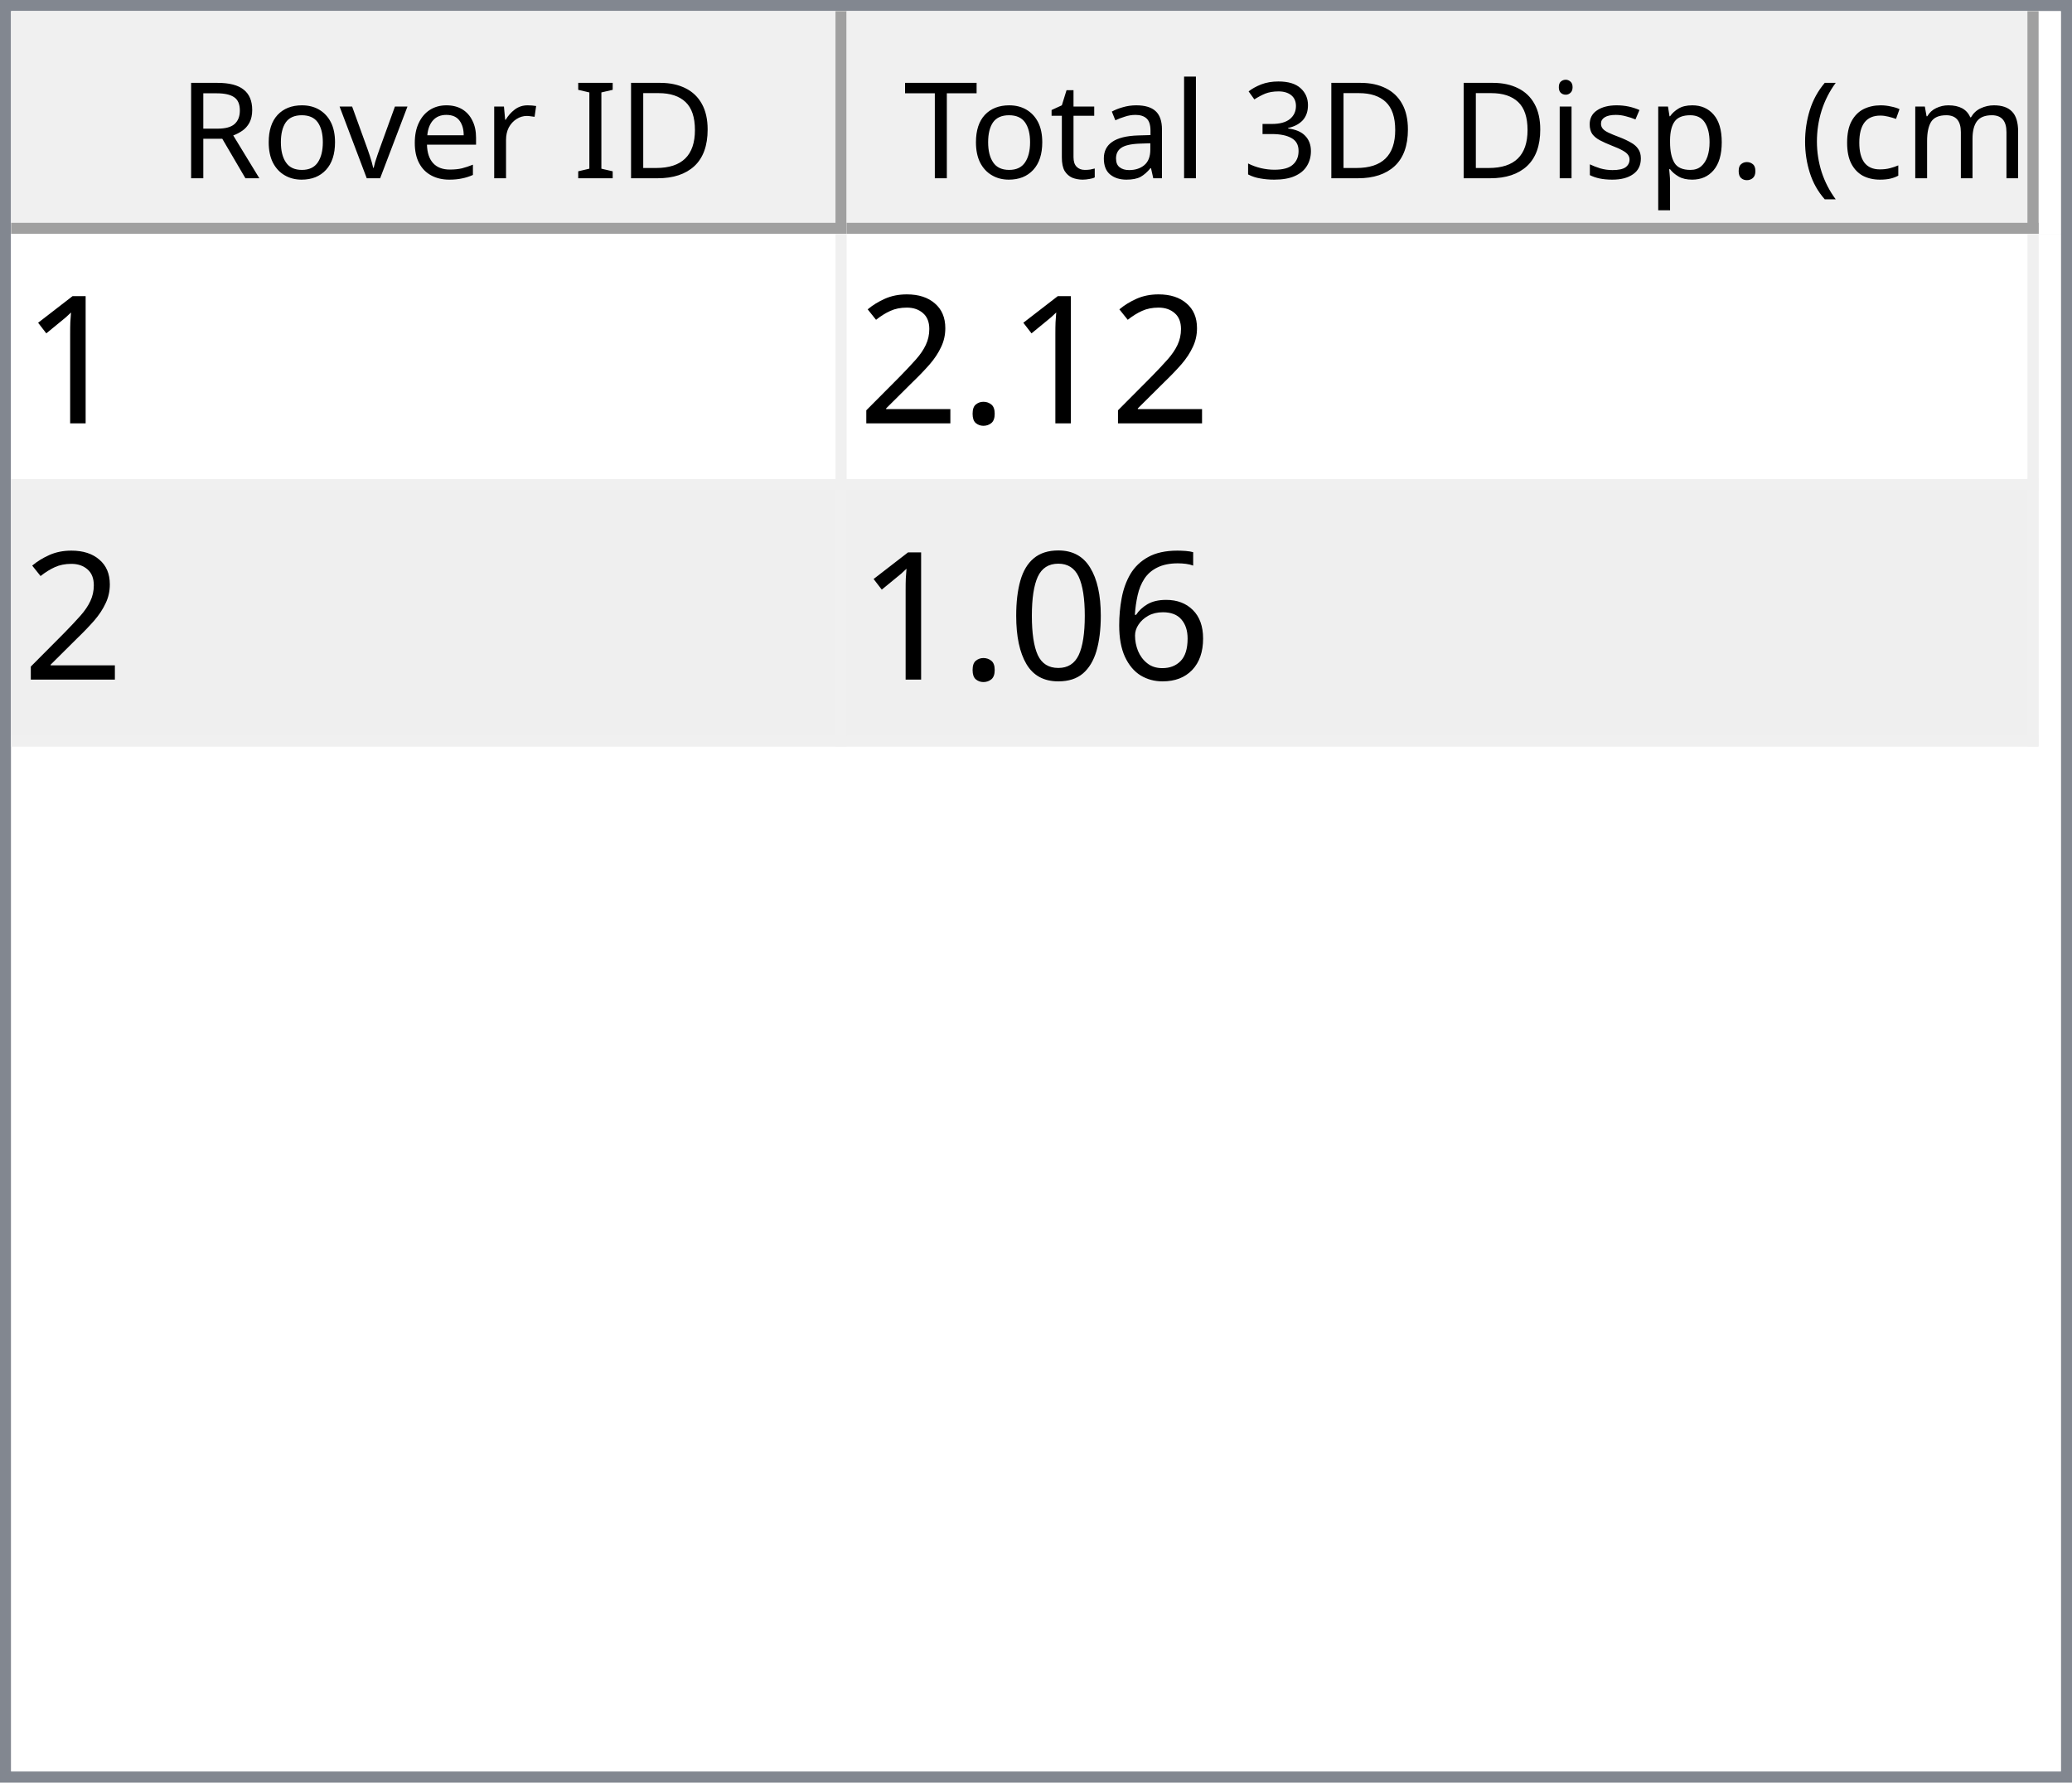
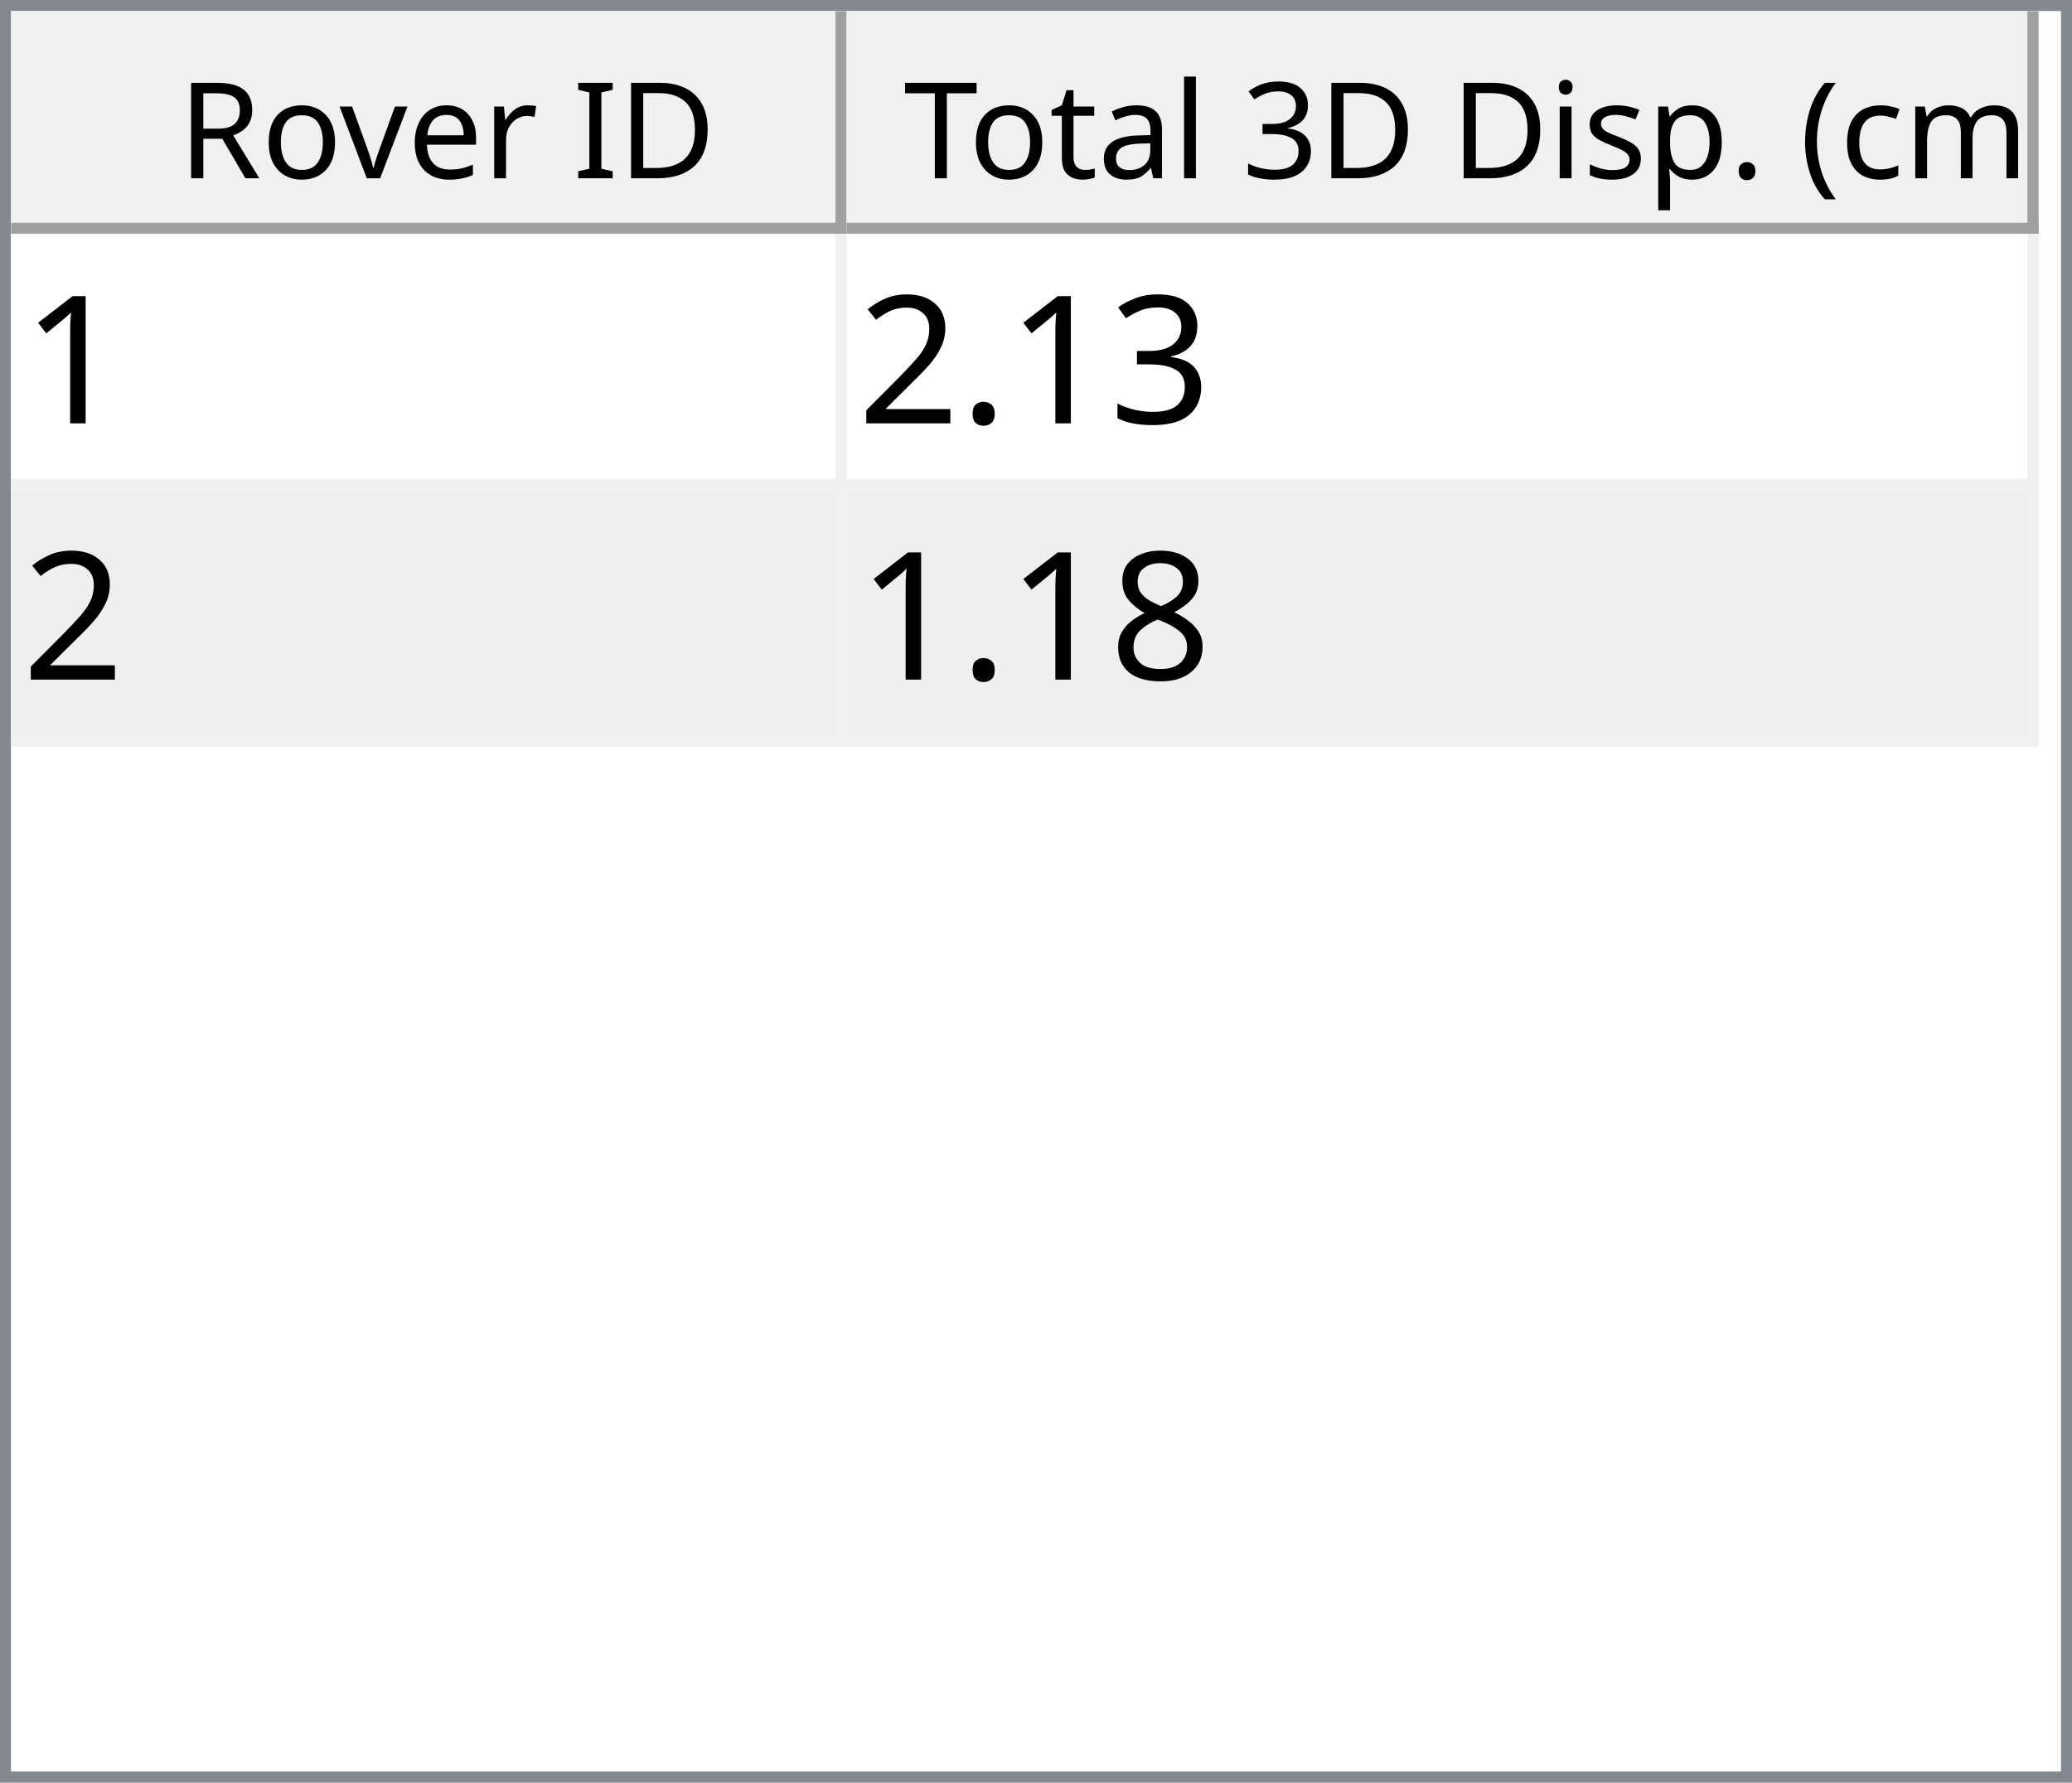
<svg xmlns="http://www.w3.org/2000/svg" style="fill-opacity:1; color-rendering:auto; color-interpolation:auto; text-rendering:auto; stroke:black; stroke-linecap:square; stroke-miterlimit:10; shape-rendering:auto; stroke-opacity:1; fill:black; stroke-dasharray:none; font-weight:normal; stroke-width:1; font-family:'Dialog'; font-style:normal; stroke-linejoin:miter; font-size:12px; stroke-dashoffset:0; image-rendering:auto;" width="186" height="160">
  <defs id="genericDefs" />
  <g>
    <defs id="defs1">
      <clipPath clipPathUnits="userSpaceOnUse" id="clipPath1">
        <path d="M0 0 L186 0 L186 160 L0 160 L0 0 Z" />
      </clipPath>
      <clipPath clipPathUnits="userSpaceOnUse" id="clipPath2">
        <path d="M0 0 L0 160 L186 160 L186 0 Z" />
      </clipPath>
      <clipPath clipPathUnits="userSpaceOnUse" id="clipPath3">
        <path d="M0 0 L0 20 L184 20 L184 0 Z" />
      </clipPath>
      <clipPath clipPathUnits="userSpaceOnUse" id="clipPath4">
        <path d="M0 0 L0 20 L75 20 L75 0 Z" />
      </clipPath>
      <clipPath clipPathUnits="userSpaceOnUse" id="clipPath5">
        <path d="M1 1 L1 19 L74 19 L74 1 Z" />
      </clipPath>
      <clipPath clipPathUnits="userSpaceOnUse" id="clipPath6">
        <path d="M0 0 L0 18 L73 18 L73 0 Z" />
      </clipPath>
      <clipPath clipPathUnits="userSpaceOnUse" id="clipPath7">
        <path d="M-0.5 -0.5 L-0.5 19.5 L74.5 19.5 L74.5 -0.5 Z" />
      </clipPath>
      <clipPath clipPathUnits="userSpaceOnUse" id="clipPath8">
        <path d="M0 0 L0 20 L107 20 L107 0 Z" />
      </clipPath>
      <clipPath clipPathUnits="userSpaceOnUse" id="clipPath9">
        <path d="M1 1 L1 19 L106 19 L106 1 Z" />
      </clipPath>
      <clipPath clipPathUnits="userSpaceOnUse" id="clipPath10">
        <path d="M0 0 L0 18 L105 18 L105 0 Z" />
      </clipPath>
      <clipPath clipPathUnits="userSpaceOnUse" id="clipPath11">
        <path d="M-0.5 -0.5 L-0.5 19.5 L106.5 19.5 L106.5 -0.5 Z" />
      </clipPath>
      <clipPath clipPathUnits="userSpaceOnUse" id="clipPath12">
        <path d="M0 0 L0 138 L184 138 L184 0 Z" />
      </clipPath>
      <clipPath clipPathUnits="userSpaceOnUse" id="clipPath13">
        <path d="M0 0 L0 46 L182 46 L182 0 Z" />
      </clipPath>
      <clipPath clipPathUnits="userSpaceOnUse" id="clipPath14">
        <path d="M-0.5 -0.5 L-0.5 45.5 L181.5 45.5 L181.5 -0.5 Z" />
      </clipPath>
      <clipPath clipPathUnits="userSpaceOnUse" id="clipPath15">
        <path d="M0 0 L0 22 L74 22 L74 0 Z" />
      </clipPath>
      <clipPath clipPathUnits="userSpaceOnUse" id="clipPath16">
        <path d="M0 0 L0 22 L106 22 L106 0 Z" />
      </clipPath>
      <font horiz-adv-x="64.551" id="font1">
        <font-face ascent="107.91" descent="25.098" units-per-em="100" style="font-style:normal; font-family:Segoe UI; font-weight:normal;" />
        <missing-glyph horiz-adv-x="64.551" d="M8.109 0 L8.109 68.266 L56.453 68.266 L56.453 0 L8.109 0 ZM15.328 7.234 L49.219 7.234 L49.219 61.031 L15.328 61.031 L15.328 7.234 Z" />
        <glyph unicode="D" horiz-adv-x="70.117" d="M9.188 0 L9.188 70.016 L28.516 70.016 Q65.531 70.016 65.531 35.891 Q65.531 19.672 55.25 9.836 Q44.969 0 27.734 0 L9.188 0 ZM17.391 62.594 L17.391 7.422 L27.828 7.422 Q41.609 7.422 49.273 14.797 Q56.938 22.172 56.938 35.688 Q56.938 62.594 28.328 62.594 L17.391 62.594 Z" />
        <glyph unicode="I" horiz-adv-x="26.611" d="M17.391 0 L9.188 0 L9.188 70.016 L17.391 70.016 L17.391 0 Z" />
        <glyph unicode=" " horiz-adv-x="27.393" d="" />
        <glyph unicode="r" horiz-adv-x="34.766" d="M34.188 41.891 Q32.078 43.5 28.125 43.5 Q23 43.5 19.555 38.672 Q16.109 33.844 16.109 25.484 L16.109 0 L8.109 0 L8.109 50 L16.109 50 L16.109 39.703 L16.312 39.703 Q18.016 44.969 21.531 47.922 Q25.047 50.875 29.391 50.875 Q32.516 50.875 34.188 50.203 L34.188 41.891 Z" />
        <glyph unicode="e" horiz-adv-x="52.295" d="M48.297 23 L12.984 23 Q13.188 14.656 17.484 10.109 Q21.781 5.562 29.297 5.562 Q37.75 5.562 44.828 11.141 L44.828 3.609 Q38.234 -1.172 27.391 -1.172 Q16.797 -1.172 10.742 5.641 Q4.688 12.453 4.688 24.812 Q4.688 36.469 11.305 43.82 Q17.922 51.172 27.734 51.172 Q37.547 51.172 42.922 44.828 Q48.297 38.484 48.297 27.203 L48.297 23 ZM40.094 29.781 Q40.047 36.719 36.75 40.578 Q33.453 44.438 27.594 44.438 Q21.922 44.438 17.969 40.383 Q14.016 36.328 13.094 29.781 L40.094 29.781 Z" />
        <glyph unicode="v" horiz-adv-x="47.9" d="M47.406 50 L27.484 0 L19.625 0 L0.688 50 L9.469 50 L22.172 13.672 Q23.578 9.672 23.922 6.688 L24.125 6.688 Q24.609 10.453 25.688 13.484 L38.969 50 L47.406 50 Z" />
        <glyph unicode="o" horiz-adv-x="58.594" d="M29 -1.172 Q17.922 -1.172 11.305 5.836 Q4.688 12.844 4.688 24.422 Q4.688 37.016 11.57 44.094 Q18.453 51.172 30.172 51.172 Q41.359 51.172 47.633 44.289 Q53.906 37.406 53.906 25.203 Q53.906 13.234 47.141 6.031 Q40.375 -1.172 29 -1.172 ZM29.594 44.438 Q21.875 44.438 17.383 39.188 Q12.891 33.938 12.891 24.703 Q12.891 15.828 17.43 10.695 Q21.969 5.562 29.594 5.562 Q37.359 5.562 41.531 10.594 Q45.703 15.625 45.703 24.906 Q45.703 34.281 41.531 39.359 Q37.359 44.438 29.594 44.438 Z" />
        <glyph unicode="R" horiz-adv-x="59.814" d="M59.375 0 L49.609 0 L37.891 19.625 Q36.281 22.359 34.766 24.289 Q33.25 26.219 31.664 27.438 Q30.078 28.656 28.25 29.219 Q26.422 29.781 24.125 29.781 L17.391 29.781 L17.391 0 L9.188 0 L9.188 70.016 L30.078 70.016 Q34.672 70.016 38.555 68.867 Q42.438 67.719 45.289 65.375 Q48.141 63.031 49.758 59.547 Q51.375 56.062 51.375 51.375 Q51.375 47.703 50.273 44.656 Q49.172 41.609 47.148 39.211 Q45.125 36.812 42.266 35.133 Q39.406 33.453 35.844 32.516 L35.844 32.328 Q37.594 31.547 38.891 30.547 Q40.188 29.547 41.359 28.18 Q42.531 26.812 43.68 25.078 Q44.828 23.344 46.234 21.047 L59.375 0 ZM17.391 62.594 L17.391 37.203 L28.516 37.203 Q31.594 37.203 34.203 38.133 Q36.812 39.062 38.719 40.797 Q40.625 42.531 41.703 45.047 Q42.781 47.562 42.781 50.688 Q42.781 56.297 39.141 59.445 Q35.5 62.594 28.609 62.594 L17.391 62.594 Z" />
        <glyph unicode=")" horiz-adv-x="30.176" d="M8.297 -15.922 L1.172 -15.922 Q16.406 2.344 16.406 26.812 Q16.406 51.469 1.078 70.016 L8.297 70.016 Q23.531 52.156 23.531 26.703 Q23.531 1.375 8.297 -15.922 Z" />
        <glyph unicode="m" horiz-adv-x="86.133" d="M79.109 0 L71.094 0 L71.094 28.719 Q71.094 37.016 68.531 40.727 Q65.969 44.438 59.906 44.438 Q54.781 44.438 51.195 39.75 Q47.609 35.062 47.609 28.516 L47.609 0 L39.594 0 L39.594 29.688 Q39.594 44.438 28.219 44.438 Q22.953 44.438 19.531 40.016 Q16.109 35.594 16.109 28.516 L16.109 0 L8.109 0 L8.109 50 L16.109 50 L16.109 42.094 L16.312 42.094 Q21.625 51.172 31.844 51.172 Q36.969 51.172 40.773 48.312 Q44.578 45.453 46 40.828 Q51.562 51.172 62.594 51.172 Q79.109 51.172 79.109 30.812 L79.109 0 Z" />
        <glyph unicode="c" horiz-adv-x="46.191" d="M42.188 2.297 Q36.422 -1.172 28.516 -1.172 Q17.828 -1.172 11.258 5.789 Q4.688 12.75 4.688 23.828 Q4.688 36.188 11.766 43.68 Q18.844 51.172 30.672 51.172 Q37.25 51.172 42.281 48.734 L42.281 40.531 Q36.719 44.438 30.375 44.438 Q22.703 44.438 17.797 38.945 Q12.891 33.453 12.891 24.516 Q12.891 15.719 17.508 10.641 Q22.125 5.562 29.891 5.562 Q36.422 5.562 42.188 9.906 L42.188 2.297 Z" />
        <glyph unicode="(" horiz-adv-x="30.176" d="M29.109 -15.922 L21.969 -15.922 Q6.844 1.375 6.844 26.703 Q6.844 52.156 21.969 70.016 L29.203 70.016 Q13.875 51.469 13.875 26.812 Q13.875 2.344 29.109 -15.922 Z" />
        <glyph unicode="." horiz-adv-x="21.68" d="M10.891 -1.078 Q8.641 -1.078 7.055 0.539 Q5.469 2.156 5.469 4.391 Q5.469 6.641 7.055 8.273 Q8.641 9.906 10.891 9.906 Q13.188 9.906 14.797 8.273 Q16.406 6.641 16.406 4.391 Q16.406 2.156 14.797 0.539 Q13.188 -1.078 10.891 -1.078 Z" />
        <glyph unicode="p" horiz-adv-x="58.789" d="M16.312 7.234 L16.109 7.234 L16.109 -23 L8.109 -23 L8.109 50 L16.109 50 L16.109 41.219 L16.312 41.219 Q22.219 51.172 33.594 51.172 Q43.266 51.172 48.688 44.461 Q54.109 37.75 54.109 26.469 Q54.109 13.922 48 6.375 Q41.891 -1.172 31.297 -1.172 Q21.578 -1.172 16.312 7.234 ZM16.109 27.391 L16.109 20.406 Q16.109 14.203 20.141 9.883 Q24.172 5.562 30.375 5.562 Q37.641 5.562 41.773 11.133 Q45.906 16.703 45.906 26.609 Q45.906 34.969 42.047 39.703 Q38.188 44.438 31.594 44.438 Q24.609 44.438 20.359 39.578 Q16.109 34.719 16.109 27.391 Z" />
        <glyph unicode="s" horiz-adv-x="42.432" d="M5.078 1.812 L5.078 10.406 Q11.625 5.562 19.484 5.562 Q30.031 5.562 30.031 12.594 Q30.031 14.594 29.125 15.992 Q28.219 17.391 26.68 18.461 Q25.141 19.531 23.07 20.383 Q21 21.234 18.609 22.172 Q15.281 23.484 12.766 24.828 Q10.25 26.172 8.57 27.859 Q6.891 29.547 6.031 31.695 Q5.172 33.844 5.172 36.719 Q5.172 40.234 6.789 42.945 Q8.406 45.656 11.086 47.484 Q13.766 49.312 17.211 50.242 Q20.656 51.172 24.312 51.172 Q30.812 51.172 35.938 48.922 L35.938 40.828 Q30.422 44.438 23.25 44.438 Q21 44.438 19.195 43.922 Q17.391 43.406 16.094 42.477 Q14.797 41.547 14.086 40.258 Q13.375 38.969 13.375 37.406 Q13.375 35.453 14.086 34.133 Q14.797 32.812 16.164 31.789 Q17.531 30.766 19.484 29.938 Q21.438 29.109 23.922 28.125 Q27.25 26.859 29.883 25.516 Q32.516 24.172 34.375 22.484 Q36.234 20.797 37.234 18.602 Q38.234 16.406 38.234 13.375 Q38.234 9.672 36.602 6.938 Q34.969 4.203 32.234 2.398 Q29.5 0.594 25.93 -0.289 Q22.359 -1.172 18.453 -1.172 Q10.75 -1.172 5.078 1.812 Z" />
        <glyph unicode="i" horiz-adv-x="24.219" d="M12.203 62.703 Q10.062 62.703 8.547 64.164 Q7.031 65.625 7.031 67.875 Q7.031 70.125 8.547 71.609 Q10.062 73.094 12.203 73.094 Q14.406 73.094 15.945 71.609 Q17.484 70.125 17.484 67.875 Q17.484 65.719 15.945 64.211 Q14.406 62.703 12.203 62.703 ZM16.109 0 L8.109 0 L8.109 50 L16.109 50 L16.109 0 Z" />
        <glyph unicode="3" horiz-adv-x="53.906" d="M46.531 19.828 Q46.531 15.094 44.75 11.211 Q42.969 7.328 39.719 4.57 Q36.469 1.812 31.93 0.297 Q27.391 -1.219 21.922 -1.219 Q11.922 -1.219 6 2.594 L6 11.188 Q13.094 5.609 22.219 5.609 Q25.875 5.609 28.828 6.539 Q31.781 7.469 33.906 9.227 Q36.031 10.984 37.18 13.477 Q38.328 15.969 38.328 19.094 Q38.328 32.812 18.797 32.812 L12.984 32.812 L12.984 39.594 L18.5 39.594 Q35.797 39.594 35.797 52.484 Q35.797 64.406 22.609 64.406 Q15.188 64.406 8.688 59.422 L8.688 67.188 Q15.375 71.188 24.609 71.188 Q29 71.188 32.57 69.969 Q36.141 68.75 38.68 66.555 Q41.219 64.359 42.609 61.281 Q44 58.203 44 54.5 Q44 40.672 30.031 36.719 L30.031 36.531 Q33.594 36.141 36.625 34.797 Q39.656 33.453 41.852 31.305 Q44.047 29.156 45.289 26.25 Q46.531 23.344 46.531 19.828 Z" />
        <glyph unicode="l" horiz-adv-x="24.219" d="M16.109 0 L8.109 0 L8.109 74.031 L16.109 74.031 L16.109 0 Z" />
        <glyph unicode="a" horiz-adv-x="50.879" d="M43.891 0 L35.891 0 L35.891 7.812 L35.688 7.812 Q30.469 -1.172 20.312 -1.172 Q12.844 -1.172 8.617 2.781 Q4.391 6.734 4.391 13.281 Q4.391 27.297 20.906 29.594 L35.891 31.688 Q35.891 44.438 25.594 44.438 Q16.547 44.438 9.281 38.281 L9.281 46.484 Q16.656 51.172 26.266 51.172 Q43.891 51.172 43.891 32.516 L43.891 0 ZM35.891 25.297 L23.828 23.641 Q18.266 22.859 15.43 20.875 Q12.594 18.891 12.594 13.875 Q12.594 10.203 15.211 7.883 Q17.828 5.562 22.172 5.562 Q28.125 5.562 32.008 9.742 Q35.891 13.922 35.891 20.312 L35.891 25.297 Z" />
        <glyph unicode="t" horiz-adv-x="33.887" d="M31.297 0.484 Q28.469 -1.078 23.828 -1.078 Q10.688 -1.078 10.688 13.578 L10.688 43.172 L2.094 43.172 L2.094 50 L10.688 50 L10.688 62.203 L18.703 64.797 L18.703 50 L31.297 50 L31.297 43.172 L18.703 43.172 L18.703 14.984 Q18.703 9.969 20.414 7.82 Q22.125 5.672 26.078 5.672 Q29.109 5.672 31.297 7.328 L31.297 0.484 Z" />
        <glyph unicode="T" horiz-adv-x="52.393" d="M50.594 62.594 L30.375 62.594 L30.375 0 L22.172 0 L22.172 62.594 L2 62.594 L2 70.016 L50.594 70.016 L50.594 62.594 Z" />
      </font>
      <font horiz-adv-x="75.0" id="font2">
        <font-face ascent="100.537" descent="21.973" units-per-em="100" style="font-style:normal; font-family:sans-serif; font-weight:normal;" />
        <missing-glyph horiz-adv-x="75.0" d="M12.5 0 L12.5 62.5 L62.5 62.5 L62.5 0 L12.5 0 ZM14.062 1.562 L60.938 1.562 L60.938 60.938 L14.062 60.938 L14.062 1.562 Z" />
        <glyph unicode="1" horiz-adv-x="55.615" d="M37.25 0 L28.469 0 L28.469 56 Q25.297 52.984 20.141 49.953 Q14.984 46.922 10.891 45.406 L10.891 53.906 Q18.266 57.375 23.781 62.305 Q29.297 67.234 31.594 71.875 L37.25 71.875 L37.25 0 Z" />
+         <glyph unicode="3" horiz-adv-x="55.615" d="M4.203 18.891 L12.984 20.062 Q14.5 12.594 18.141 9.297 Q21.781 6 27 6 Q33.203 6 37.477 10.297 Q41.75 14.594 41.75 20.953 Q41.75 27 37.797 30.93 Q33.844 34.859 27.734 34.859 Q25.25 34.859 21.531 33.891 L22.516 41.609 Q23.391 41.5 23.922 41.5 Q29.547 41.5 34.039 44.43 Q38.531 47.359 38.531 53.469 Q38.531 58.297 35.258 61.477 Q31.984 64.656 26.812 64.656 Q21.688 64.656 18.266 61.43 Q14.844 58.203 13.875 51.766 L5.078 53.328 Q6.688 62.156 12.398 67.016 Q18.109 71.875 26.609 71.875 Q32.469 71.875 37.398 69.359 Q42.328 66.844 44.945 62.5 Q47.562 58.156 47.562 53.266 Q47.562 48.641 45.07 44.828 Q42.578 41.016 37.703 38.766 Q44.047 37.312 47.562 32.695 Q51.078 28.078 51.078 21.141 Q51.078 11.766 44.242 5.25 Q37.406 -1.266 26.953 -1.266 Q17.531 -1.266 11.305 4.352 Q5.078 9.969 4.203 18.891 Z" />
        <glyph unicode="." horiz-adv-x="27.783" d="M9.078 0 L9.078 10.016 L19.094 10.016 L19.094 0 L9.078 0 Z" />
        <glyph unicode="2" horiz-adv-x="55.615" d="M50.344 8.453 L50.344 0 L3.031 0 Q2.938 3.172 4.047 6.109 Q5.859 10.938 9.836 15.625 Q13.812 20.312 21.344 26.469 Q33.016 36.031 37.117 41.625 Q41.219 47.219 41.219 52.203 Q41.219 57.422 37.477 61.008 Q33.734 64.594 27.734 64.594 Q21.391 64.594 17.578 60.789 Q13.766 56.984 13.719 50.25 L4.688 51.172 Q5.609 61.281 11.664 66.578 Q17.719 71.875 27.938 71.875 Q38.234 71.875 44.242 66.164 Q50.25 60.453 50.25 52 Q50.25 47.703 48.492 43.555 Q46.734 39.406 42.656 34.812 Q38.578 30.219 29.109 22.219 Q21.188 15.578 18.945 13.211 Q16.703 10.844 15.234 8.453 L50.344 8.453 Z" />
-         <glyph unicode="6" horiz-adv-x="55.615" d="M49.75 54.047 L41.016 53.375 Q39.844 58.547 37.703 60.891 Q34.125 64.656 28.906 64.656 Q24.703 64.656 21.531 62.312 Q17.391 59.281 14.992 53.469 Q12.594 47.656 12.5 36.922 Q15.672 41.75 20.266 44.094 Q24.859 46.438 29.891 46.438 Q38.672 46.438 44.852 39.969 Q51.031 33.5 51.031 23.25 Q51.031 16.5 48.125 10.719 Q45.219 4.938 40.141 1.859 Q35.062 -1.219 28.609 -1.219 Q17.625 -1.219 10.695 6.859 Q3.766 14.938 3.766 33.5 Q3.766 54.25 11.422 63.672 Q18.109 71.875 29.438 71.875 Q37.891 71.875 43.289 67.141 Q48.688 62.406 49.75 54.047 ZM13.875 23.188 Q13.875 18.656 15.797 14.508 Q17.719 10.359 21.188 8.18 Q24.656 6 28.469 6 Q34.031 6 38.039 10.492 Q42.047 14.984 42.047 22.703 Q42.047 30.125 38.086 34.398 Q34.125 38.672 28.125 38.672 Q22.172 38.672 18.023 34.398 Q13.875 30.125 13.875 23.188 Z" />
-         <glyph unicode="0" horiz-adv-x="55.615" d="M4.156 35.297 Q4.156 48 6.766 55.742 Q9.375 63.484 14.523 67.68 Q19.672 71.875 27.484 71.875 Q33.25 71.875 37.594 69.555 Q41.938 67.234 44.773 62.867 Q47.609 58.5 49.219 52.227 Q50.828 45.953 50.828 35.297 Q50.828 22.703 48.242 14.969 Q45.656 7.234 40.508 3.008 Q35.359 -1.219 27.484 -1.219 Q17.141 -1.219 11.234 6.203 Q4.156 15.141 4.156 35.297 ZM13.188 35.297 Q13.188 17.672 17.312 11.836 Q21.438 6 27.484 6 Q33.547 6 37.672 11.859 Q41.797 17.719 41.797 35.297 Q41.797 52.984 37.672 58.789 Q33.547 64.594 27.391 64.594 Q21.344 64.594 17.719 59.469 Q13.188 52.938 13.188 35.297 Z" />
+         <glyph unicode="8" horiz-adv-x="55.615" d="M17.672 38.812 Q12.203 40.828 9.57 44.539 Q6.938 48.25 6.938 53.422 Q6.938 61.234 12.555 66.555 Q18.172 71.875 27.484 71.875 Q36.859 71.875 42.578 66.43 Q48.297 60.984 48.297 53.172 Q48.297 48.188 45.68 44.508 Q43.062 40.828 37.75 38.812 Q44.344 36.672 47.781 31.883 Q51.219 27.094 51.219 20.453 Q51.219 11.281 44.727 5.031 Q38.234 -1.219 27.641 -1.219 Q17.047 -1.219 10.547 5.055 Q4.047 11.328 4.047 20.703 Q4.047 27.688 7.594 32.398 Q11.141 37.109 17.672 38.812 ZM15.922 53.719 Q15.922 48.641 19.195 45.414 Q22.469 42.188 27.688 42.188 Q32.766 42.188 36.016 45.383 Q39.266 48.578 39.266 53.219 Q39.266 58.062 35.914 61.359 Q32.562 64.656 27.594 64.656 Q22.562 64.656 19.242 61.43 Q15.922 58.203 15.922 53.719 ZM13.094 20.656 Q13.094 16.891 14.875 13.375 Q16.656 9.859 20.172 7.93 Q23.688 6 27.734 6 Q34.031 6 38.133 10.055 Q42.234 14.109 42.234 20.359 Q42.234 26.703 38.016 30.859 Q33.797 35.016 27.438 35.016 Q21.234 35.016 17.164 30.914 Q13.094 26.812 13.094 20.656 Z" />
      </font>
    </defs>
    <g style="fill:white; stroke:white;">
      <rect x="0" y="0" width="186" style="clip-path:url(#clipPath1); stroke:none;" height="160" />
    </g>
    <g style="fill:white; text-rendering:optimizeSpeed; color-rendering:optimizeSpeed; image-rendering:optimizeSpeed; shape-rendering:crispEdges; stroke:white; color-interpolation:sRGB;">
      <rect x="0" width="186" height="160" y="0" style="stroke:none;" />
      <path style="stroke:none;" d="M0 160 L186 160 L186 0 L0 0 Z" />
    </g>
    <g style="fill:rgb(240,240,240); font-family:'Segoe UI'; stroke:rgb(240,240,240);">
      <rect x="0" y="0" width="186" style="clip-path:url(#clipPath2); stroke:none;" height="160" />
    </g>
    <g style="fill:rgb(130,135,144); font-family:'Segoe UI'; stroke:rgb(130,135,144);">
      <path d="M0 0 L186 0 L186 160 L0 160 L0 0 ZM1 1 L185 1 L185 159 L1 159 L1 1 Z" style="fill-rule:evenodd; clip-path:url(#clipPath2); stroke:none;" />
    </g>
    <g style="fill:white; font-family:'Segoe UI'; stroke:white;" transform="translate(1,1)">
      <rect x="0" y="0" width="184" style="clip-path:url(#clipPath3); stroke:none;" height="20" />
    </g>
    <g style="fill:rgb(240,240,240); font-family:'Segoe UI'; stroke:rgb(240,240,240);" transform="translate(1,1)">
      <rect x="0" y="0" width="75" style="clip-path:url(#clipPath4); stroke:none;" height="20" />
    </g>
    <g style="font-family:'Segoe UI';" transform="translate(2,2)">
      <text x="14" xml:space="preserve" y="14" style="clip-path:url(#clipPath6); stroke:none;">Rover ID</text>
    </g>
    <g style="fill:rgb(160,160,160); font-family:'Segoe UI'; stroke:rgb(160,160,160); stroke-linejoin:bevel;" transform="translate(1.5,1.5)">
      <line x1="74" x2="74" y1="0" style="fill:none; clip-path:url(#clipPath7);" y2="19" />
    </g>
    <g style="fill:rgb(160,160,160); font-family:'Segoe UI'; stroke:rgb(160,160,160); stroke-linejoin:bevel;" transform="matrix(1,0,0,1,1,1) translate(0.5,0.5)">
      <line x1="0" x2="74" y1="19" style="fill:none; clip-path:url(#clipPath7);" y2="19" />
    </g>
    <g style="fill:rgb(240,240,240); font-family:'Segoe UI'; stroke:rgb(240,240,240);" transform="translate(76,1)">
      <rect x="0" y="0" width="107" style="clip-path:url(#clipPath8); stroke:none;" height="20" />
    </g>
    <g style="font-family:'Segoe UI';" transform="translate(77,2)">
      <text x="1" xml:space="preserve" y="14" style="clip-path:url(#clipPath10); stroke:none;"> Total 3D Disp. (cm)</text>
    </g>
    <g style="fill:rgb(160,160,160); font-family:'Segoe UI'; stroke:rgb(160,160,160); stroke-linejoin:bevel;" transform="translate(76.5,1.5)">
      <line x1="106" x2="106" y1="0" style="fill:none; clip-path:url(#clipPath11);" y2="19" />
    </g>
    <g style="fill:rgb(160,160,160); font-family:'Segoe UI'; stroke:rgb(160,160,160); stroke-linejoin:bevel;" transform="matrix(1,0,0,1,76,1) translate(0.5,0.5)">
      <line x1="0" x2="106" y1="19" style="fill:none; clip-path:url(#clipPath11);" y2="19" />
    </g>
    <g style="fill:white; font-family:'Segoe UI'; stroke:white;" transform="translate(1,21)">
      <rect x="0" y="0" width="184" style="clip-path:url(#clipPath12); stroke:none;" height="138" />
    </g>
    <g style="fill:rgb(240,240,240); font-size:16px; font-family:sans-serif; stroke:rgb(240,240,240);" transform="translate(1,21)">
      <rect x="0" y="0" width="182" style="clip-path:url(#clipPath13); stroke:none;" height="46" />
      <line transform="translate(0.5,0.5)" x1="0" x2="181" y1="22" style="clip-path:url(#clipPath14); fill:none; stroke-linejoin:bevel;" y2="22" />
    </g>
    <g transform="matrix(1,0,0,1,1,21) translate(0.5,0.5)" style="fill:rgb(240,240,240); font-size:16px; font-family:sans-serif; stroke:rgb(240,240,240); stroke-linejoin:bevel;">
      <line x1="0" x2="181" y1="45" style="fill:none; clip-path:url(#clipPath14);" y2="45" />
    </g>
    <g transform="matrix(1,0,0,1,1,21) translate(0.5,0.5)" style="fill:rgb(240,240,240); font-size:16px; font-family:sans-serif; stroke:rgb(240,240,240); stroke-linejoin:bevel;">
      <line x1="74" x2="74" y1="0" style="fill:none; clip-path:url(#clipPath14);" y2="45" />
    </g>
    <g transform="matrix(1,0,0,1,1,21) translate(0.5,0.5)" style="fill:rgb(240,240,240); font-size:16px; font-family:sans-serif; stroke:rgb(240,240,240); stroke-linejoin:bevel;">
      <line x1="181" x2="181" y1="0" style="fill:none; clip-path:url(#clipPath14);" y2="45" />
    </g>
    <g style="fill:white; font-size:16px; font-family:sans-serif; stroke:white;" transform="matrix(1,0,0,1,1,21)">
      <rect x="0" y="0" width="74" style="clip-path:url(#clipPath15); stroke:none;" height="22" />
      <text x="1" y="17" style="fill:black; clip-path:url(#clipPath15); stroke:none;" xml:space="preserve">1</text>
    </g>
    <g style="fill:white; font-size:16px; font-family:sans-serif; stroke:white;" transform="matrix(1,0,0,1,1,21) translate(75,0)">
      <rect x="0" y="0" width="106" style="clip-path:url(#clipPath16); stroke:none;" height="22" />
-       <text x="1" y="17" style="fill:black; clip-path:url(#clipPath16); stroke:none;" xml:space="preserve">2.12</text>
+       <text x="1" y="17" style="fill:black; clip-path:url(#clipPath16); stroke:none;" xml:space="preserve">2.13</text>
    </g>
    <g style="fill:rgb(239,239,239); font-size:16px; font-family:sans-serif; stroke:rgb(239,239,239);" transform="matrix(1,0,0,1,1,21) translate(0,23)">
      <rect x="0" y="0" width="74" style="clip-path:url(#clipPath15); stroke:none;" height="22" />
      <text x="1" y="17" style="fill:black; clip-path:url(#clipPath15); stroke:none;" xml:space="preserve">2</text>
    </g>
    <g style="fill:rgb(239,239,239); font-size:16px; font-family:sans-serif; stroke:rgb(239,239,239);" transform="matrix(1,0,0,1,1,21) translate(75,23)">
      <rect x="0" y="0" width="106" style="clip-path:url(#clipPath16); stroke:none;" height="22" />
-       <text x="1" y="17" style="fill:black; clip-path:url(#clipPath16); stroke:none;" xml:space="preserve">1.06</text>
+       <text x="1" y="17" style="fill:black; clip-path:url(#clipPath16); stroke:none;" xml:space="preserve">1.18</text>
    </g>
  </g>
</svg>
